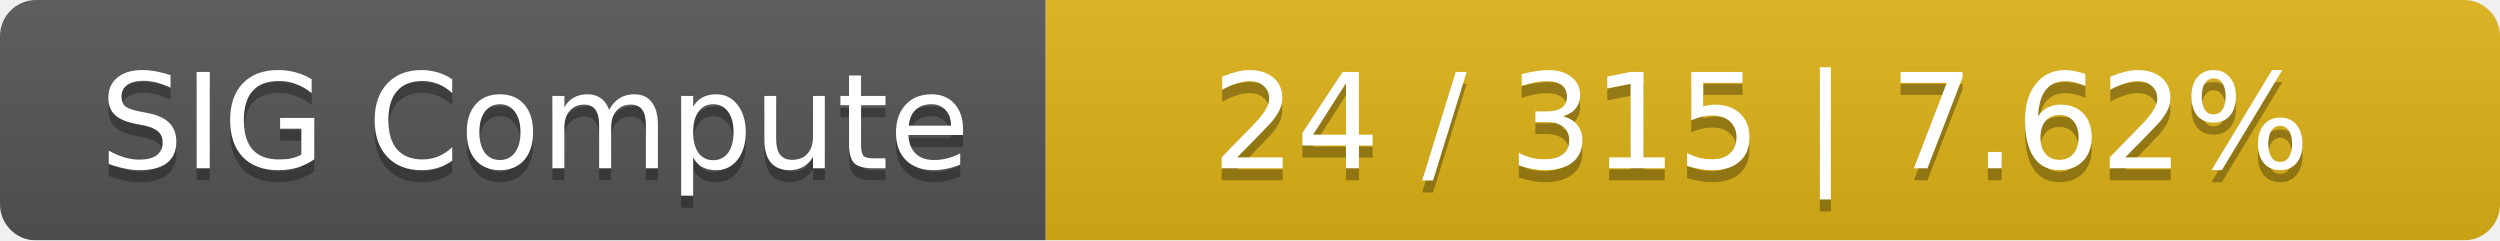
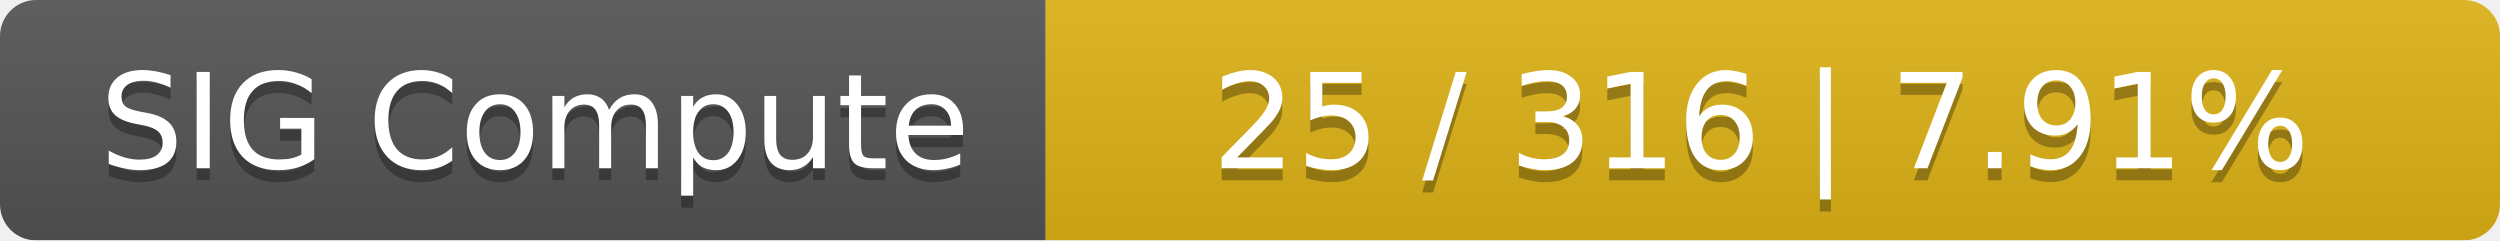
<svg xmlns="http://www.w3.org/2000/svg" width="208" height="20">
  <linearGradient id="smooth" x2="0" y2="100%">
    <stop offset="0" stop-color="#bbb" stop-opacity=".1" />
    <stop offset="1" stop-opacity=".1" />
  </linearGradient>
  <mask id="round">
    <rect width="208" height="20" rx="3" fill="#fff" />
  </mask>
  <g mask="url(#round)">
    <rect width="87" height="20" fill="#555" />
    <rect x="87" width="121" height="20" fill="#dfb317" />
    <rect width="208" height="20" fill="url(#smooth)" />
  </g>
  <g fill="#fff" text-anchor="middle" font-family="DejaVu Sans,Verdana,Geneva,sans-serif" font-size="11">
    <text x="44.5" y="15" fill="#010101" fill-opacity=".3">SIG Compute</text>
    <text x="44.5" y="14">SIG Compute</text>
-     <text x="146.5" y="15" fill="#010101" fill-opacity=".3">24 / 315    |    7.62%</text>
-     <text x="146.5" y="14">24 / 315    |    7.62%</text>
+     <text x="146.5" y="15" fill="#010101" fill-opacity=".3">25 / 316    |    7.91%</text>
+     <text x="146.5" y="14">25 / 316    |    7.91%</text>
  </g>
</svg>
